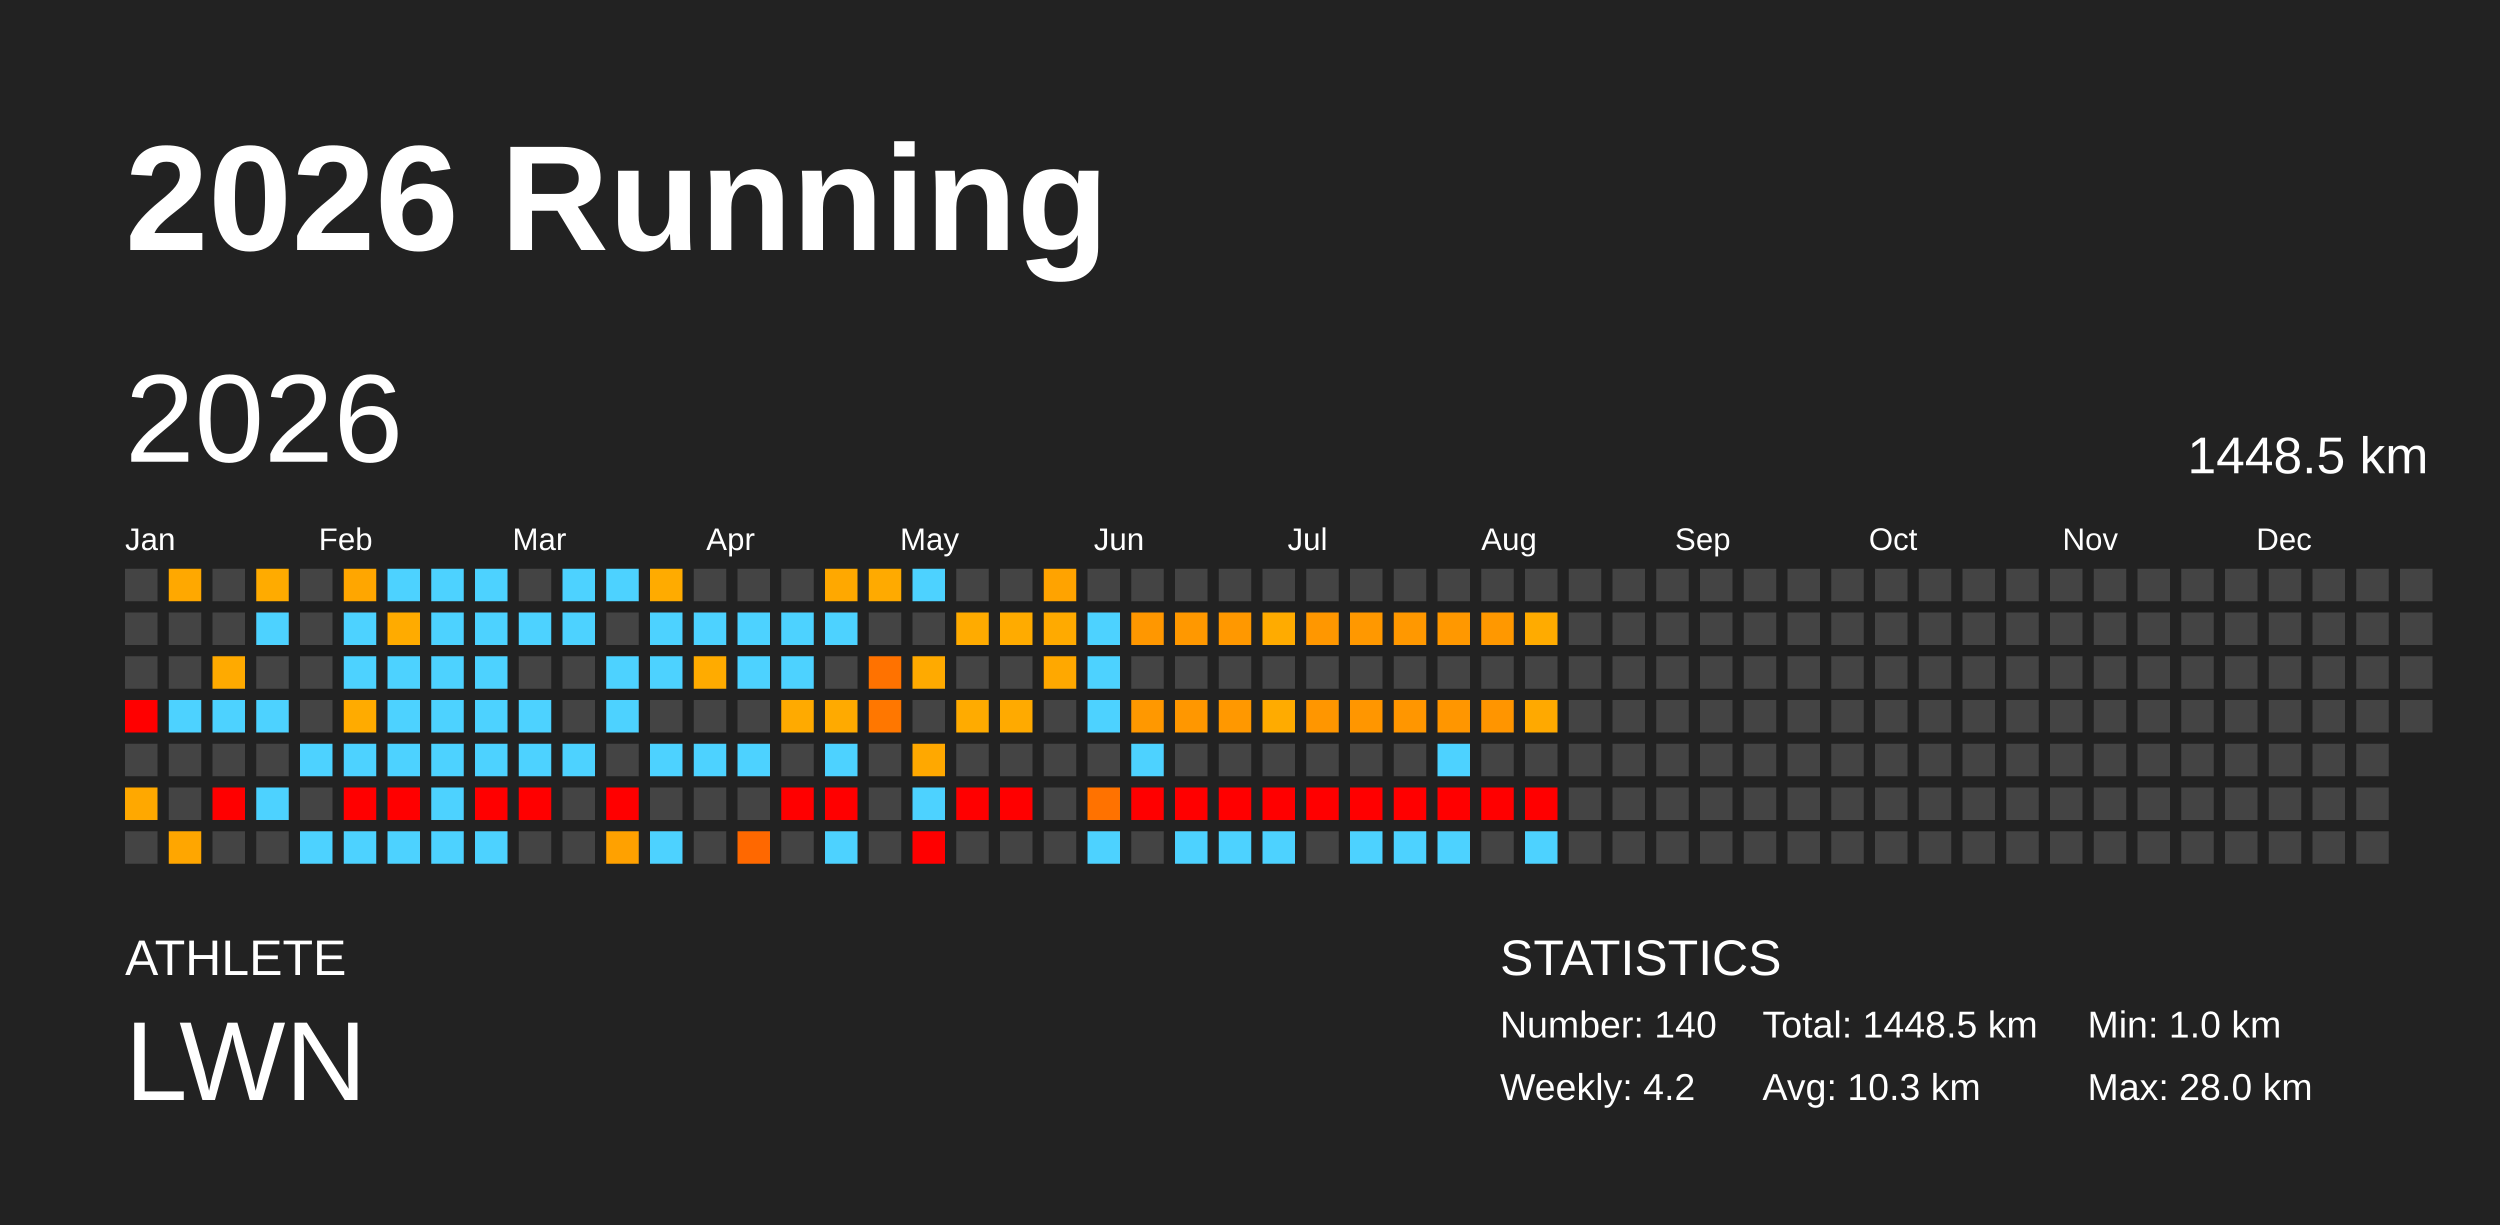
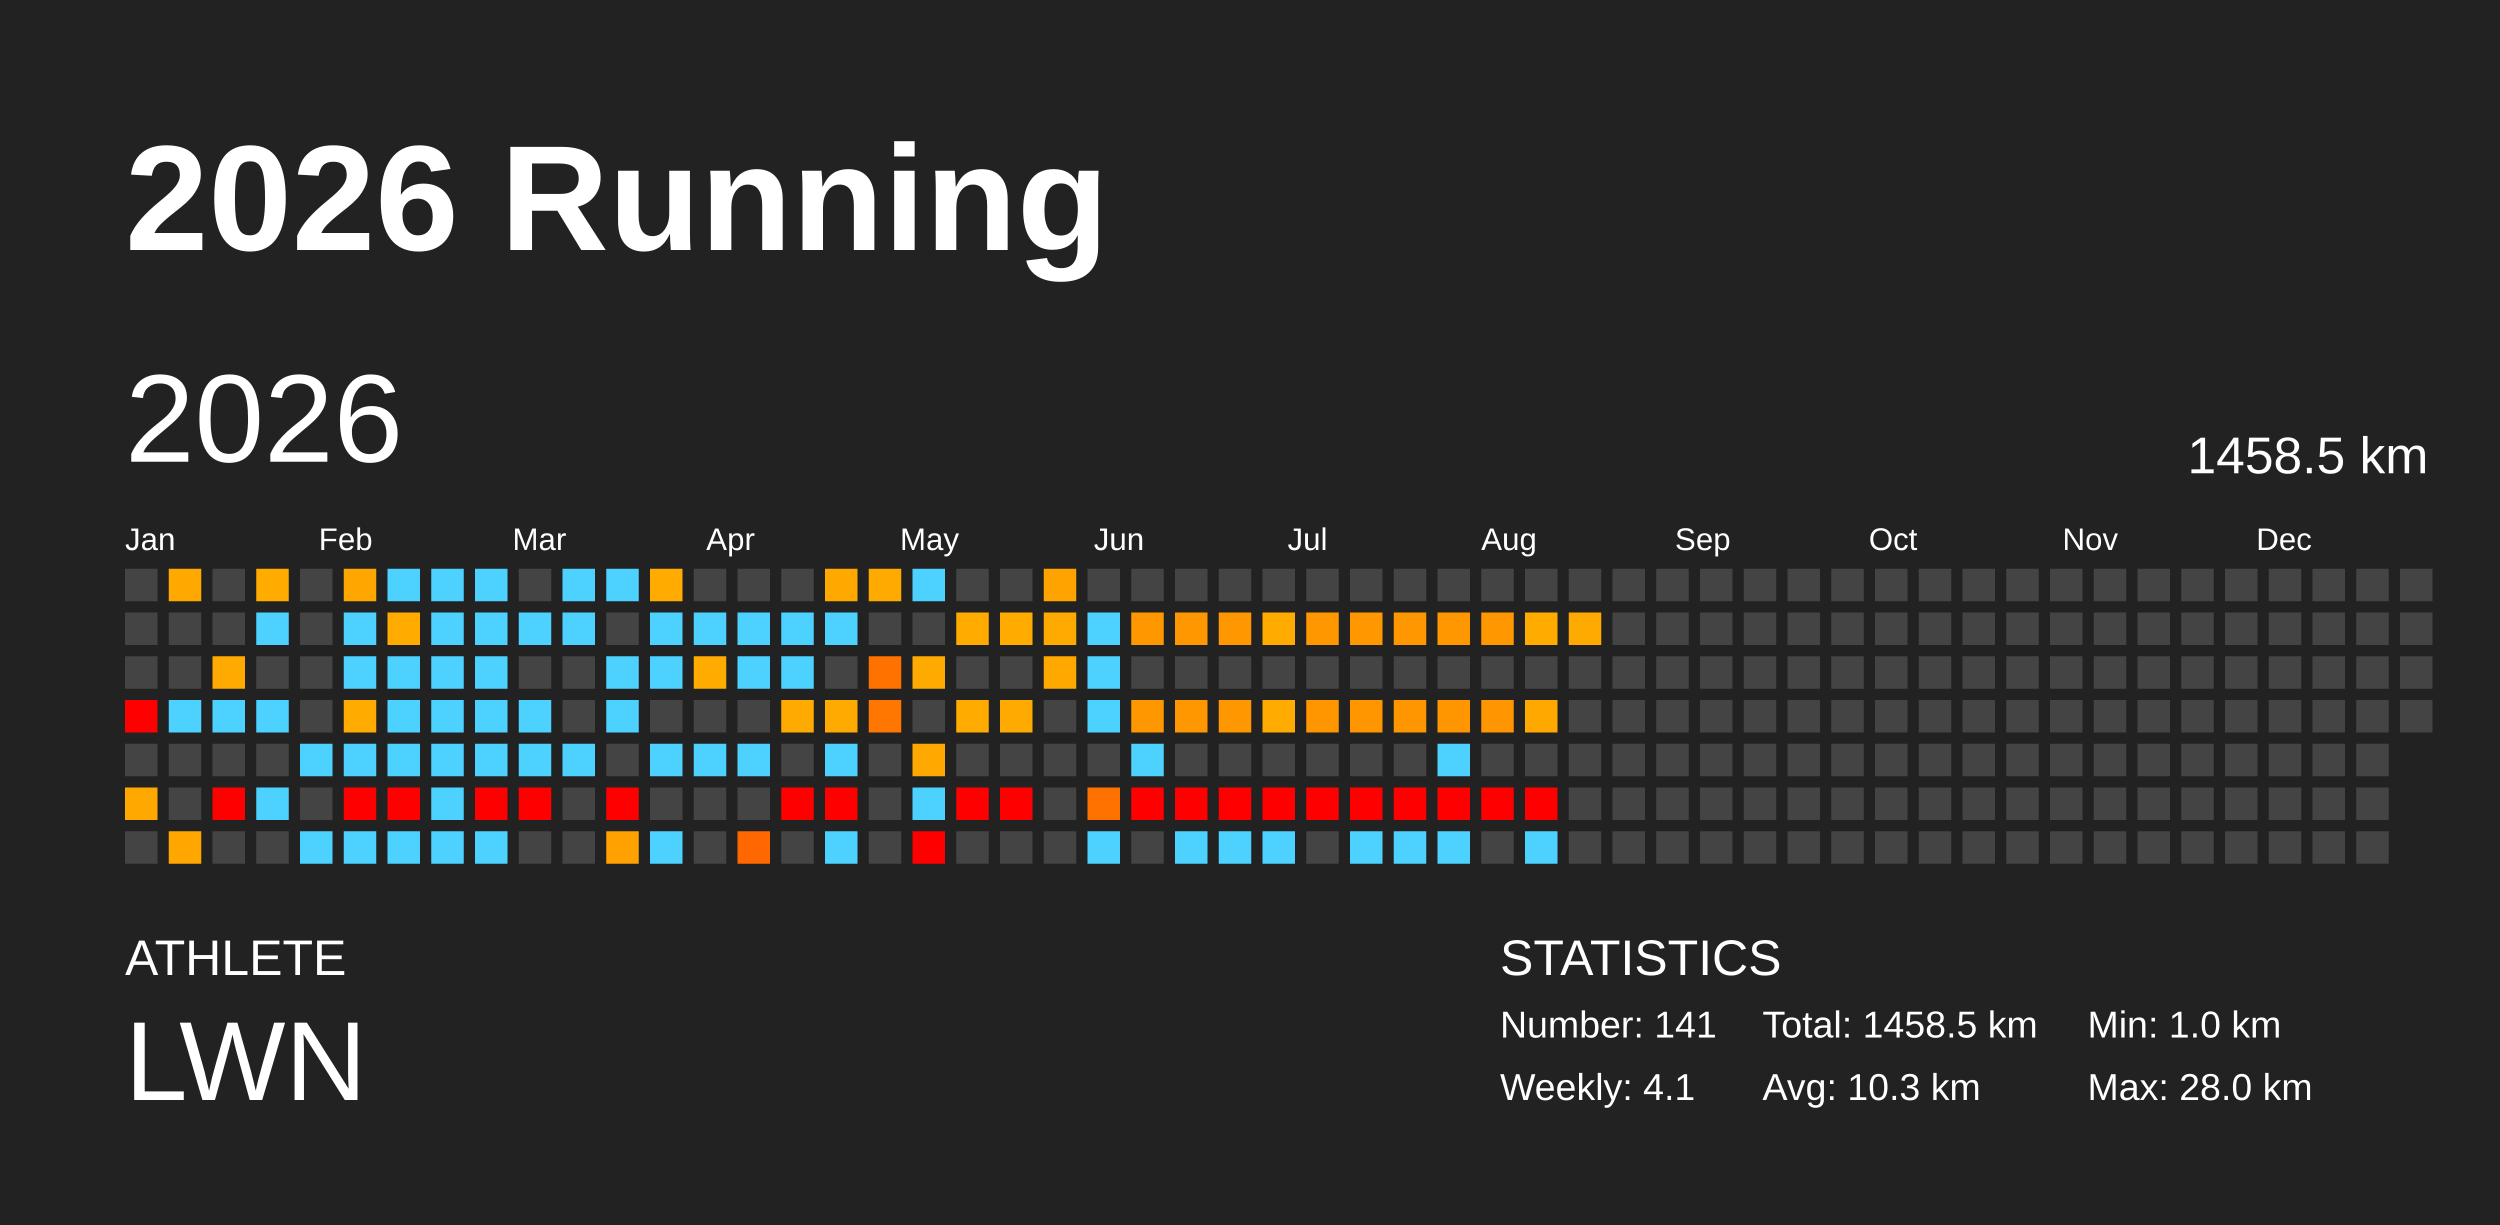
<svg xmlns="http://www.w3.org/2000/svg" baseProfile="full" height="98mm" version="1.1" viewBox="0,0,200,98" width="200mm">
  <defs />
  <rect fill="#222222" height="98" width="200" x="0" y="0" />
  <text fill="#FFFFFF" style="font-size:12px; font-family:Arial; font-weight:bold;" x="10" y="20">2026 Running</text>
  <text fill="#FFFFFF" style="font-size:4px; font-family:Arial" x="10" y="78">ATHLETE</text>
  <text fill="#FFFFFF" style="font-size:9px; font-family:Arial" x="10" y="88">LWN</text>
  <text fill="#FFFFFF" style="font-size:4px; font-family:Arial" x="120" y="78">STATISTICS</text>
-   <text fill="#FFFFFF" style="font-size:3px; font-family:Arial" x="120" y="83">Number: 140</text>
-   <text fill="#FFFFFF" style="font-size:3px; font-family:Arial" x="120" y="88">Weekly: 4.2</text>
-   <text fill="#FFFFFF" style="font-size:3px; font-family:Arial" x="141" y="83">Total: 1448.5 km</text>
+   <text fill="#FFFFFF" style="font-size:3px; font-family:Arial" x="120" y="83">Number: 141</text>
+   <text fill="#FFFFFF" style="font-size:3px; font-family:Arial" x="120" y="88">Weekly: 4.1</text>
+   <text fill="#FFFFFF" style="font-size:3px; font-family:Arial" x="141" y="83">Total: 1458.5 km</text>
  <text fill="#FFFFFF" style="font-size:3px; font-family:Arial" x="141" y="88">Avg: 10.3 km</text>
  <text fill="#FFFFFF" style="font-size:3px; font-family:Arial" x="167" y="83">Min: 1.0 km</text>
  <text fill="#FFFFFF" style="font-size:3px; font-family:Arial" x="167" y="88">Max: 28.0 km</text>
  <text dominant-baseline="hanging" fill="#FFFFFF" style="font-size:10.0px; font-family:Arial;" x="10" y="30">2026</text>
-   <text dominant-baseline="hanging" fill="#FFFFFF" style="font-size:4.125px; font-family:Arial;" x="175" y="35">1448.5 km</text>
+   <text dominant-baseline="hanging" fill="#FFFFFF" style="font-size:4.125px; font-family:Arial;" x="175" y="35">1458.5 km</text>
  <text fill="#FFFFFF" style="font-size:2.5px; font-family:Arial" x="10.0" y="44">Jan</text>
  <text fill="#FFFFFF" style="font-size:2.5px; font-family:Arial" x="25.5" y="44">Feb</text>
  <text fill="#FFFFFF" style="font-size:2.5px; font-family:Arial" x="41.0" y="44">Mar</text>
  <text fill="#FFFFFF" style="font-size:2.5px; font-family:Arial" x="56.5" y="44">Apr</text>
  <text fill="#FFFFFF" style="font-size:2.5px; font-family:Arial" x="72.0" y="44">May</text>
  <text fill="#FFFFFF" style="font-size:2.5px; font-family:Arial" x="87.5" y="44">Jun</text>
  <text fill="#FFFFFF" style="font-size:2.5px; font-family:Arial" x="103.0" y="44">Jul</text>
  <text fill="#FFFFFF" style="font-size:2.5px; font-family:Arial" x="118.5" y="44">Aug</text>
  <text fill="#FFFFFF" style="font-size:2.5px; font-family:Arial" x="134.0" y="44">Sep</text>
  <text fill="#FFFFFF" style="font-size:2.5px; font-family:Arial" x="149.5" y="44">Oct</text>
  <text fill="#FFFFFF" style="font-size:2.5px; font-family:Arial" x="165.0" y="44">Nov</text>
  <text fill="#FFFFFF" style="font-size:2.5px; font-family:Arial" x="180.5" y="44">Dec</text>
  <rect fill="#444444" height="2.6" width="2.6" x="10.0" y="45.5" />
  <rect fill="#444444" height="2.6" width="2.6" x="10.0" y="49.0" />
  <rect fill="#444444" height="2.6" width="2.6" x="10.0" y="52.5" />
  <rect fill="red" height="2.6" width="2.6" x="10.0" y="56.0" />
  <rect fill="#444444" height="2.6" width="2.6" x="10.0" y="59.5" />
  <rect fill="#ffa800" height="2.6" width="2.6" x="10.0" y="63.0" />
  <rect fill="#444444" height="2.6" width="2.6" x="10.0" y="66.5" />
  <rect fill="#ffa800" height="2.6" width="2.6" x="13.5" y="45.5" />
  <rect fill="#444444" height="2.6" width="2.6" x="13.5" y="49.0" />
  <rect fill="#444444" height="2.6" width="2.6" x="13.5" y="52.5" />
  <rect fill="#4dd2ff" height="2.6" width="2.6" x="13.5" y="56.0" />
  <rect fill="#444444" height="2.6" width="2.6" x="13.5" y="59.5" />
  <rect fill="#444444" height="2.6" width="2.6" x="13.5" y="63.0" />
  <rect fill="#ffa600" height="2.6" width="2.6" x="13.5" y="66.5" />
  <rect fill="#444444" height="2.6" width="2.6" x="17.0" y="45.5" />
  <rect fill="#444444" height="2.6" width="2.6" x="17.0" y="49.0" />
  <rect fill="#ffaa00" height="2.6" width="2.6" x="17.0" y="52.5" />
  <rect fill="#4dd2ff" height="2.6" width="2.6" x="17.0" y="56.0" />
  <rect fill="#444444" height="2.6" width="2.6" x="17.0" y="59.5" />
  <rect fill="red" height="2.6" width="2.6" x="17.0" y="63.0" />
  <rect fill="#444444" height="2.6" width="2.6" x="17.0" y="66.5" />
  <rect fill="#ffab00" height="2.6" width="2.6" x="20.5" y="45.5" />
  <rect fill="#4dd2ff" height="2.6" width="2.6" x="20.5" y="49.0" />
  <rect fill="#444444" height="2.6" width="2.6" x="20.5" y="52.5" />
  <rect fill="#4dd2ff" height="2.6" width="2.6" x="20.5" y="56.0" />
  <rect fill="#444444" height="2.6" width="2.6" x="20.5" y="59.5" />
  <rect fill="#4dd2ff" height="2.6" width="2.6" x="20.5" y="63.0" />
  <rect fill="#444444" height="2.6" width="2.6" x="20.5" y="66.5" />
  <rect fill="#444444" height="2.6" width="2.6" x="24.0" y="45.5" />
  <rect fill="#444444" height="2.6" width="2.6" x="24.0" y="49.0" />
  <rect fill="#444444" height="2.6" width="2.6" x="24.0" y="52.5" />
  <rect fill="#444444" height="2.6" width="2.6" x="24.0" y="56.0" />
  <rect fill="#4dd2ff" height="2.6" width="2.6" x="24.0" y="59.5" />
  <rect fill="#444444" height="2.6" width="2.6" x="24.0" y="63.0" />
  <rect fill="#4dd2ff" height="2.6" width="2.6" x="24.0" y="66.5" />
  <rect fill="#ffa600" height="2.6" width="2.6" x="27.5" y="45.5" />
  <rect fill="#4dd2ff" height="2.6" width="2.6" x="27.5" y="49.0" />
  <rect fill="#4dd2ff" height="2.6" width="2.6" x="27.5" y="52.5" />
  <rect fill="#ffab00" height="2.6" width="2.6" x="27.5" y="56.0" />
  <rect fill="#4dd2ff" height="2.6" width="2.6" x="27.5" y="59.5" />
  <rect fill="red" height="2.6" width="2.6" x="27.5" y="63.0" />
  <rect fill="#4dd2ff" height="2.6" width="2.6" x="27.5" y="66.5" />
  <rect fill="#4dd2ff" height="2.6" width="2.6" x="31.0" y="45.5" />
  <rect fill="#ffab00" height="2.6" width="2.6" x="31.0" y="49.0" />
  <rect fill="#4dd2ff" height="2.6" width="2.6" x="31.0" y="52.5" />
  <rect fill="#4dd2ff" height="2.6" width="2.6" x="31.0" y="56.0" />
  <rect fill="#4dd2ff" height="2.6" width="2.6" x="31.0" y="59.5" />
  <rect fill="red" height="2.6" width="2.6" x="31.0" y="63.0" />
  <rect fill="#4dd2ff" height="2.6" width="2.6" x="31.0" y="66.5" />
  <rect fill="#4dd2ff" height="2.6" width="2.6" x="34.5" y="45.5" />
  <rect fill="#4dd2ff" height="2.6" width="2.6" x="34.5" y="49.0" />
  <rect fill="#4dd2ff" height="2.6" width="2.6" x="34.5" y="52.5" />
  <rect fill="#4dd2ff" height="2.6" width="2.6" x="34.5" y="56.0" />
  <rect fill="#4dd2ff" height="2.6" width="2.6" x="34.5" y="59.5" />
  <rect fill="#4dd2ff" height="2.6" width="2.6" x="34.5" y="63.0" />
  <rect fill="#4dd2ff" height="2.6" width="2.6" x="34.5" y="66.5" />
  <rect fill="#4dd2ff" height="2.6" width="2.6" x="38.0" y="45.5" />
  <rect fill="#4dd2ff" height="2.6" width="2.6" x="38.0" y="49.0" />
  <rect fill="#4dd2ff" height="2.6" width="2.6" x="38.0" y="52.5" />
  <rect fill="#4dd2ff" height="2.6" width="2.6" x="38.0" y="56.0" />
  <rect fill="#4dd2ff" height="2.6" width="2.6" x="38.0" y="59.5" />
  <rect fill="red" height="2.6" width="2.6" x="38.0" y="63.0" />
  <rect fill="#4dd2ff" height="2.6" width="2.6" x="38.0" y="66.5" />
  <rect fill="#444444" height="2.6" width="2.6" x="41.5" y="45.5" />
  <rect fill="#4dd2ff" height="2.6" width="2.6" x="41.5" y="49.0" />
  <rect fill="#444444" height="2.6" width="2.6" x="41.5" y="52.5" />
  <rect fill="#4dd2ff" height="2.6" width="2.6" x="41.5" y="56.0" />
  <rect fill="#4dd2ff" height="2.6" width="2.6" x="41.5" y="59.5" />
  <rect fill="red" height="2.6" width="2.6" x="41.5" y="63.0" />
  <rect fill="#444444" height="2.6" width="2.6" x="41.5" y="66.5" />
  <rect fill="#4dd2ff" height="2.6" width="2.6" x="45.0" y="45.5" />
  <rect fill="#4dd2ff" height="2.6" width="2.6" x="45.0" y="49.0" />
  <rect fill="#444444" height="2.6" width="2.6" x="45.0" y="52.5" />
  <rect fill="#444444" height="2.6" width="2.6" x="45.0" y="56.0" />
  <rect fill="#4dd2ff" height="2.6" width="2.6" x="45.0" y="59.5" />
  <rect fill="#444444" height="2.6" width="2.6" x="45.0" y="63.0" />
  <rect fill="#444444" height="2.6" width="2.6" x="45.0" y="66.5" />
  <rect fill="#4dd2ff" height="2.6" width="2.6" x="48.5" y="45.5" />
  <rect fill="#444444" height="2.6" width="2.6" x="48.5" y="49.0" />
  <rect fill="#4dd2ff" height="2.6" width="2.6" x="48.5" y="52.5" />
  <rect fill="#4dd2ff" height="2.6" width="2.6" x="48.5" y="56.0" />
  <rect fill="#444444" height="2.6" width="2.6" x="48.5" y="59.5" />
  <rect fill="red" height="2.6" width="2.6" x="48.5" y="63.0" />
  <rect fill="#ffa100" height="2.6" width="2.6" x="48.5" y="66.5" />
  <rect fill="#ffab00" height="2.6" width="2.6" x="52.0" y="45.5" />
  <rect fill="#4dd2ff" height="2.6" width="2.6" x="52.0" y="49.0" />
  <rect fill="#4dd2ff" height="2.6" width="2.6" x="52.0" y="52.5" />
  <rect fill="#444444" height="2.6" width="2.6" x="52.0" y="56.0" />
  <rect fill="#4dd2ff" height="2.6" width="2.6" x="52.0" y="59.5" />
  <rect fill="#444444" height="2.6" width="2.6" x="52.0" y="63.0" />
  <rect fill="#4dd2ff" height="2.6" width="2.6" x="52.0" y="66.5" />
  <rect fill="#444444" height="2.6" width="2.6" x="55.5" y="45.5" />
  <rect fill="#4dd2ff" height="2.6" width="2.6" x="55.5" y="49.0" />
  <rect fill="#ffab00" height="2.6" width="2.6" x="55.5" y="52.5" />
  <rect fill="#444444" height="2.6" width="2.6" x="55.5" y="56.0" />
  <rect fill="#4dd2ff" height="2.6" width="2.6" x="55.5" y="59.5" />
  <rect fill="#444444" height="2.6" width="2.6" x="55.5" y="63.0" />
  <rect fill="#444444" height="2.6" width="2.6" x="55.5" y="66.5" />
  <rect fill="#444444" height="2.6" width="2.6" x="59.0" y="45.5" />
  <rect fill="#4dd2ff" height="2.6" width="2.6" x="59.0" y="49.0" />
  <rect fill="#4dd2ff" height="2.6" width="2.6" x="59.0" y="52.5" />
  <rect fill="#444444" height="2.6" width="2.6" x="59.0" y="56.0" />
  <rect fill="#4dd2ff" height="2.6" width="2.6" x="59.0" y="59.5" />
  <rect fill="#444444" height="2.6" width="2.6" x="59.0" y="63.0" />
  <rect fill="#ff6800" height="2.6" width="2.6" x="59.0" y="66.5" />
  <rect fill="#444444" height="2.6" width="2.6" x="62.5" y="45.5" />
  <rect fill="#4dd2ff" height="2.6" width="2.6" x="62.5" y="49.0" />
  <rect fill="#4dd2ff" height="2.6" width="2.6" x="62.5" y="52.5" />
  <rect fill="#ffaa00" height="2.6" width="2.6" x="62.5" y="56.0" />
  <rect fill="#444444" height="2.6" width="2.6" x="62.5" y="59.5" />
  <rect fill="red" height="2.6" width="2.6" x="62.5" y="63.0" />
  <rect fill="#444444" height="2.6" width="2.6" x="62.5" y="66.5" />
  <rect fill="#ffa800" height="2.6" width="2.6" x="66.0" y="45.5" />
  <rect fill="#4dd2ff" height="2.6" width="2.6" x="66.0" y="49.0" />
  <rect fill="#444444" height="2.6" width="2.6" x="66.0" y="52.5" />
  <rect fill="#ffaa00" height="2.6" width="2.6" x="66.0" y="56.0" />
  <rect fill="#4dd2ff" height="2.6" width="2.6" x="66.0" y="59.5" />
  <rect fill="red" height="2.6" width="2.6" x="66.0" y="63.0" />
  <rect fill="#4dd2ff" height="2.6" width="2.6" x="66.0" y="66.5" />
  <rect fill="#ffaa00" height="2.6" width="2.6" x="69.5" y="45.5" />
  <rect fill="#444444" height="2.6" width="2.6" x="69.5" y="49.0" />
  <rect fill="#ff7200" height="2.6" width="2.6" x="69.5" y="52.5" />
  <rect fill="#ff7700" height="2.6" width="2.6" x="69.5" y="56.0" />
  <rect fill="#444444" height="2.6" width="2.6" x="69.5" y="59.5" />
  <rect fill="#444444" height="2.6" width="2.6" x="69.5" y="63.0" />
  <rect fill="#444444" height="2.6" width="2.6" x="69.5" y="66.5" />
  <rect fill="#4dd2ff" height="2.6" width="2.6" x="73.0" y="45.5" />
  <rect fill="#444444" height="2.6" width="2.6" x="73.0" y="49.0" />
  <rect fill="#ffaa00" height="2.6" width="2.6" x="73.0" y="52.5" />
  <rect fill="#444444" height="2.6" width="2.6" x="73.0" y="56.0" />
  <rect fill="#ffa800" height="2.6" width="2.6" x="73.0" y="59.5" />
  <rect fill="#4dd2ff" height="2.6" width="2.6" x="73.0" y="63.0" />
  <rect fill="red" height="2.6" width="2.6" x="73.0" y="66.5" />
  <rect fill="#444444" height="2.6" width="2.6" x="76.5" y="45.5" />
  <rect fill="#ffab00" height="2.6" width="2.6" x="76.5" y="49.0" />
  <rect fill="#444444" height="2.6" width="2.6" x="76.5" y="52.5" />
  <rect fill="#ffab00" height="2.6" width="2.6" x="76.5" y="56.0" />
  <rect fill="#444444" height="2.6" width="2.6" x="76.5" y="59.5" />
  <rect fill="red" height="2.6" width="2.6" x="76.5" y="63.0" />
  <rect fill="#444444" height="2.6" width="2.6" x="76.5" y="66.5" />
  <rect fill="#444444" height="2.6" width="2.6" x="80.0" y="45.5" />
  <rect fill="#ffab00" height="2.6" width="2.6" x="80.0" y="49.0" />
  <rect fill="#444444" height="2.6" width="2.6" x="80.0" y="52.5" />
  <rect fill="#ffaa00" height="2.6" width="2.6" x="80.0" y="56.0" />
  <rect fill="#444444" height="2.6" width="2.6" x="80.0" y="59.5" />
  <rect fill="red" height="2.6" width="2.6" x="80.0" y="63.0" />
  <rect fill="#444444" height="2.6" width="2.6" x="80.0" y="66.5" />
  <rect fill="#ffa300" height="2.6" width="2.6" x="83.5" y="45.5" />
  <rect fill="#ffaa00" height="2.6" width="2.6" x="83.5" y="49.0" />
  <rect fill="#ffa800" height="2.6" width="2.6" x="83.5" y="52.5" />
  <rect fill="#444444" height="2.6" width="2.6" x="83.5" y="56.0" />
  <rect fill="#444444" height="2.6" width="2.6" x="83.5" y="59.5" />
  <rect fill="#444444" height="2.6" width="2.6" x="83.5" y="63.0" />
  <rect fill="#444444" height="2.6" width="2.6" x="83.5" y="66.5" />
  <rect fill="#444444" height="2.6" width="2.6" x="87.0" y="45.5" />
  <rect fill="#4dd2ff" height="2.6" width="2.6" x="87.0" y="49.0" />
  <rect fill="#4dd2ff" height="2.6" width="2.6" x="87.0" y="52.5" />
  <rect fill="#4dd2ff" height="2.6" width="2.6" x="87.0" y="56.0" />
  <rect fill="#444444" height="2.6" width="2.6" x="87.0" y="59.5" />
  <rect fill="#ff7200" height="2.6" width="2.6" x="87.0" y="63.0" />
  <rect fill="#4dd2ff" height="2.6" width="2.6" x="87.0" y="66.5" />
  <rect fill="#444444" height="2.6" width="2.6" x="90.5" y="45.5" />
  <rect fill="#ff9700" height="2.6" width="2.6" x="90.5" y="49.0" />
  <rect fill="#444444" height="2.6" width="2.6" x="90.5" y="52.5" />
  <rect fill="#ff9800" height="2.6" width="2.6" x="90.5" y="56.0" />
  <rect fill="#4dd2ff" height="2.6" width="2.6" x="90.5" y="59.5" />
  <rect fill="red" height="2.6" width="2.6" x="90.5" y="63.0" />
  <rect fill="#444444" height="2.6" width="2.6" x="90.5" y="66.5" />
  <rect fill="#444444" height="2.6" width="2.6" x="94.0" y="45.5" />
  <rect fill="#ff9800" height="2.6" width="2.6" x="94.0" y="49.0" />
  <rect fill="#444444" height="2.6" width="2.6" x="94.0" y="52.5" />
  <rect fill="#ff9700" height="2.6" width="2.6" x="94.0" y="56.0" />
  <rect fill="#444444" height="2.6" width="2.6" x="94.0" y="59.5" />
  <rect fill="red" height="2.6" width="2.6" x="94.0" y="63.0" />
  <rect fill="#4dd2ff" height="2.6" width="2.6" x="94.0" y="66.5" />
  <rect fill="#444444" height="2.6" width="2.6" x="97.5" y="45.5" />
  <rect fill="#ff9800" height="2.6" width="2.6" x="97.5" y="49.0" />
  <rect fill="#444444" height="2.6" width="2.6" x="97.5" y="52.5" />
  <rect fill="#ff9800" height="2.6" width="2.6" x="97.5" y="56.0" />
  <rect fill="#444444" height="2.6" width="2.6" x="97.5" y="59.5" />
  <rect fill="red" height="2.6" width="2.6" x="97.5" y="63.0" />
  <rect fill="#4dd2ff" height="2.6" width="2.6" x="97.5" y="66.5" />
  <rect fill="#444444" height="2.6" width="2.6" x="101.0" y="45.5" />
  <rect fill="#ffab00" height="2.6" width="2.6" x="101.0" y="49.0" />
  <rect fill="#444444" height="2.6" width="2.6" x="101.0" y="52.5" />
  <rect fill="#ffab00" height="2.6" width="2.6" x="101.0" y="56.0" />
  <rect fill="#444444" height="2.6" width="2.6" x="101.0" y="59.5" />
  <rect fill="red" height="2.6" width="2.6" x="101.0" y="63.0" />
  <rect fill="#4dd2ff" height="2.6" width="2.6" x="101.0" y="66.5" />
  <rect fill="#444444" height="2.6" width="2.6" x="104.5" y="45.5" />
  <rect fill="#ff9700" height="2.6" width="2.6" x="104.5" y="49.0" />
  <rect fill="#444444" height="2.6" width="2.6" x="104.5" y="52.5" />
  <rect fill="#ff9600" height="2.6" width="2.6" x="104.5" y="56.0" />
  <rect fill="#444444" height="2.6" width="2.6" x="104.5" y="59.5" />
  <rect fill="red" height="2.6" width="2.6" x="104.5" y="63.0" />
  <rect fill="#444444" height="2.6" width="2.6" x="104.5" y="66.5" />
  <rect fill="#444444" height="2.6" width="2.6" x="108.0" y="45.5" />
  <rect fill="#ff9800" height="2.6" width="2.6" x="108.0" y="49.0" />
  <rect fill="#444444" height="2.6" width="2.6" x="108.0" y="52.5" />
  <rect fill="#ff9600" height="2.6" width="2.6" x="108.0" y="56.0" />
  <rect fill="#444444" height="2.6" width="2.6" x="108.0" y="59.5" />
  <rect fill="red" height="2.6" width="2.6" x="108.0" y="63.0" />
  <rect fill="#4dd2ff" height="2.6" width="2.6" x="108.0" y="66.5" />
  <rect fill="#444444" height="2.6" width="2.6" x="111.5" y="45.5" />
  <rect fill="#ff9800" height="2.6" width="2.6" x="111.5" y="49.0" />
  <rect fill="#444444" height="2.6" width="2.6" x="111.5" y="52.5" />
  <rect fill="#ff9600" height="2.6" width="2.6" x="111.5" y="56.0" />
  <rect fill="#444444" height="2.6" width="2.6" x="111.5" y="59.5" />
  <rect fill="red" height="2.6" width="2.6" x="111.5" y="63.0" />
  <rect fill="#4dd2ff" height="2.6" width="2.6" x="111.5" y="66.5" />
  <rect fill="#444444" height="2.6" width="2.6" x="115.0" y="45.5" />
  <rect fill="#ff9800" height="2.6" width="2.6" x="115.0" y="49.0" />
  <rect fill="#444444" height="2.6" width="2.6" x="115.0" y="52.5" />
  <rect fill="#ff9600" height="2.6" width="2.6" x="115.0" y="56.0" />
  <rect fill="#4dd2ff" height="2.6" width="2.6" x="115.0" y="59.5" />
  <rect fill="red" height="2.6" width="2.6" x="115.0" y="63.0" />
  <rect fill="#4dd2ff" height="2.6" width="2.6" x="115.0" y="66.5" />
  <rect fill="#444444" height="2.6" width="2.6" x="118.5" y="45.5" />
  <rect fill="#ff9800" height="2.6" width="2.6" x="118.5" y="49.0" />
  <rect fill="#444444" height="2.6" width="2.6" x="118.5" y="52.5" />
  <rect fill="#ff9500" height="2.6" width="2.6" x="118.5" y="56.0" />
  <rect fill="#444444" height="2.6" width="2.6" x="118.5" y="59.5" />
  <rect fill="red" height="2.6" width="2.6" x="118.5" y="63.0" />
  <rect fill="#444444" height="2.6" width="2.6" x="118.5" y="66.5" />
  <rect fill="#444444" height="2.6" width="2.6" x="122.0" y="45.5" />
  <rect fill="#ffab00" height="2.6" width="2.6" x="122.0" y="49.0" />
  <rect fill="#444444" height="2.6" width="2.6" x="122.0" y="52.5" />
  <rect fill="#ffa900" height="2.6" width="2.6" x="122.0" y="56.0" />
  <rect fill="#444444" height="2.6" width="2.6" x="122.0" y="59.5" />
  <rect fill="red" height="2.6" width="2.6" x="122.0" y="63.0" />
  <rect fill="#4dd2ff" height="2.6" width="2.6" x="122.0" y="66.5" />
  <rect fill="#444444" height="2.6" width="2.6" x="125.5" y="45.5" />
-   <rect fill="#444444" height="2.6" width="2.6" x="125.5" y="49.0" />
+   <rect fill="#ffaa00" height="2.6" width="2.6" x="125.5" y="49.0" />
  <rect fill="#444444" height="2.6" width="2.6" x="125.5" y="52.5" />
  <rect fill="#444444" height="2.6" width="2.6" x="125.5" y="56.0" />
  <rect fill="#444444" height="2.6" width="2.6" x="125.5" y="59.5" />
  <rect fill="#444444" height="2.6" width="2.6" x="125.5" y="63.0" />
  <rect fill="#444444" height="2.6" width="2.6" x="125.5" y="66.5" />
  <rect fill="#444444" height="2.6" width="2.6" x="129.0" y="45.5" />
  <rect fill="#444444" height="2.6" width="2.6" x="129.0" y="49.0" />
  <rect fill="#444444" height="2.6" width="2.6" x="129.0" y="52.5" />
  <rect fill="#444444" height="2.6" width="2.6" x="129.0" y="56.0" />
  <rect fill="#444444" height="2.6" width="2.6" x="129.0" y="59.5" />
  <rect fill="#444444" height="2.6" width="2.6" x="129.0" y="63.0" />
  <rect fill="#444444" height="2.6" width="2.6" x="129.0" y="66.5" />
  <rect fill="#444444" height="2.6" width="2.6" x="132.5" y="45.5" />
  <rect fill="#444444" height="2.6" width="2.6" x="132.5" y="49.0" />
  <rect fill="#444444" height="2.6" width="2.6" x="132.5" y="52.5" />
  <rect fill="#444444" height="2.6" width="2.6" x="132.5" y="56.0" />
  <rect fill="#444444" height="2.6" width="2.6" x="132.5" y="59.5" />
  <rect fill="#444444" height="2.6" width="2.6" x="132.5" y="63.0" />
  <rect fill="#444444" height="2.6" width="2.6" x="132.5" y="66.5" />
  <rect fill="#444444" height="2.6" width="2.6" x="136.0" y="45.5" />
  <rect fill="#444444" height="2.6" width="2.6" x="136.0" y="49.0" />
  <rect fill="#444444" height="2.6" width="2.6" x="136.0" y="52.5" />
  <rect fill="#444444" height="2.6" width="2.6" x="136.0" y="56.0" />
  <rect fill="#444444" height="2.6" width="2.6" x="136.0" y="59.5" />
  <rect fill="#444444" height="2.6" width="2.6" x="136.0" y="63.0" />
  <rect fill="#444444" height="2.6" width="2.6" x="136.0" y="66.5" />
  <rect fill="#444444" height="2.6" width="2.6" x="139.5" y="45.5" />
  <rect fill="#444444" height="2.6" width="2.6" x="139.5" y="49.0" />
  <rect fill="#444444" height="2.6" width="2.6" x="139.5" y="52.5" />
  <rect fill="#444444" height="2.6" width="2.6" x="139.5" y="56.0" />
  <rect fill="#444444" height="2.6" width="2.6" x="139.5" y="59.5" />
  <rect fill="#444444" height="2.6" width="2.6" x="139.5" y="63.0" />
  <rect fill="#444444" height="2.6" width="2.6" x="139.5" y="66.5" />
  <rect fill="#444444" height="2.6" width="2.6" x="143.0" y="45.5" />
  <rect fill="#444444" height="2.6" width="2.6" x="143.0" y="49.0" />
  <rect fill="#444444" height="2.6" width="2.6" x="143.0" y="52.5" />
  <rect fill="#444444" height="2.6" width="2.6" x="143.0" y="56.0" />
  <rect fill="#444444" height="2.6" width="2.6" x="143.0" y="59.5" />
  <rect fill="#444444" height="2.6" width="2.6" x="143.0" y="63.0" />
  <rect fill="#444444" height="2.6" width="2.6" x="143.0" y="66.5" />
  <rect fill="#444444" height="2.6" width="2.6" x="146.5" y="45.5" />
  <rect fill="#444444" height="2.6" width="2.6" x="146.5" y="49.0" />
  <rect fill="#444444" height="2.6" width="2.6" x="146.5" y="52.5" />
  <rect fill="#444444" height="2.6" width="2.6" x="146.5" y="56.0" />
  <rect fill="#444444" height="2.6" width="2.6" x="146.5" y="59.5" />
  <rect fill="#444444" height="2.6" width="2.6" x="146.5" y="63.0" />
  <rect fill="#444444" height="2.6" width="2.6" x="146.5" y="66.5" />
  <rect fill="#444444" height="2.6" width="2.6" x="150.0" y="45.5" />
  <rect fill="#444444" height="2.6" width="2.6" x="150.0" y="49.0" />
  <rect fill="#444444" height="2.6" width="2.6" x="150.0" y="52.5" />
  <rect fill="#444444" height="2.6" width="2.6" x="150.0" y="56.0" />
  <rect fill="#444444" height="2.6" width="2.6" x="150.0" y="59.5" />
  <rect fill="#444444" height="2.6" width="2.6" x="150.0" y="63.0" />
  <rect fill="#444444" height="2.6" width="2.6" x="150.0" y="66.5" />
  <rect fill="#444444" height="2.6" width="2.6" x="153.5" y="45.5" />
  <rect fill="#444444" height="2.6" width="2.6" x="153.5" y="49.0" />
  <rect fill="#444444" height="2.6" width="2.6" x="153.5" y="52.5" />
  <rect fill="#444444" height="2.6" width="2.6" x="153.5" y="56.0" />
  <rect fill="#444444" height="2.6" width="2.6" x="153.5" y="59.5" />
  <rect fill="#444444" height="2.6" width="2.6" x="153.5" y="63.0" />
  <rect fill="#444444" height="2.6" width="2.6" x="153.5" y="66.5" />
  <rect fill="#444444" height="2.6" width="2.6" x="157.0" y="45.5" />
  <rect fill="#444444" height="2.6" width="2.6" x="157.0" y="49.0" />
  <rect fill="#444444" height="2.6" width="2.6" x="157.0" y="52.5" />
  <rect fill="#444444" height="2.6" width="2.6" x="157.0" y="56.0" />
  <rect fill="#444444" height="2.6" width="2.6" x="157.0" y="59.5" />
  <rect fill="#444444" height="2.6" width="2.6" x="157.0" y="63.0" />
  <rect fill="#444444" height="2.6" width="2.6" x="157.0" y="66.5" />
  <rect fill="#444444" height="2.6" width="2.6" x="160.5" y="45.5" />
  <rect fill="#444444" height="2.6" width="2.6" x="160.5" y="49.0" />
  <rect fill="#444444" height="2.6" width="2.6" x="160.5" y="52.5" />
  <rect fill="#444444" height="2.6" width="2.6" x="160.5" y="56.0" />
  <rect fill="#444444" height="2.6" width="2.6" x="160.5" y="59.5" />
  <rect fill="#444444" height="2.6" width="2.6" x="160.5" y="63.0" />
  <rect fill="#444444" height="2.6" width="2.6" x="160.5" y="66.5" />
  <rect fill="#444444" height="2.6" width="2.6" x="164.0" y="45.5" />
  <rect fill="#444444" height="2.6" width="2.6" x="164.0" y="49.0" />
  <rect fill="#444444" height="2.6" width="2.6" x="164.0" y="52.5" />
  <rect fill="#444444" height="2.6" width="2.6" x="164.0" y="56.0" />
  <rect fill="#444444" height="2.6" width="2.6" x="164.0" y="59.5" />
  <rect fill="#444444" height="2.6" width="2.6" x="164.0" y="63.0" />
  <rect fill="#444444" height="2.6" width="2.6" x="164.0" y="66.5" />
  <rect fill="#444444" height="2.6" width="2.6" x="167.5" y="45.5" />
  <rect fill="#444444" height="2.6" width="2.6" x="167.5" y="49.0" />
  <rect fill="#444444" height="2.6" width="2.6" x="167.5" y="52.5" />
  <rect fill="#444444" height="2.6" width="2.6" x="167.5" y="56.0" />
  <rect fill="#444444" height="2.6" width="2.6" x="167.5" y="59.5" />
  <rect fill="#444444" height="2.6" width="2.6" x="167.5" y="63.0" />
  <rect fill="#444444" height="2.6" width="2.6" x="167.5" y="66.5" />
  <rect fill="#444444" height="2.6" width="2.6" x="171.0" y="45.5" />
  <rect fill="#444444" height="2.6" width="2.6" x="171.0" y="49.0" />
  <rect fill="#444444" height="2.6" width="2.6" x="171.0" y="52.5" />
  <rect fill="#444444" height="2.6" width="2.6" x="171.0" y="56.0" />
  <rect fill="#444444" height="2.6" width="2.6" x="171.0" y="59.5" />
  <rect fill="#444444" height="2.6" width="2.6" x="171.0" y="63.0" />
  <rect fill="#444444" height="2.6" width="2.6" x="171.0" y="66.5" />
  <rect fill="#444444" height="2.6" width="2.6" x="174.5" y="45.5" />
  <rect fill="#444444" height="2.6" width="2.6" x="174.5" y="49.0" />
  <rect fill="#444444" height="2.6" width="2.6" x="174.5" y="52.5" />
  <rect fill="#444444" height="2.6" width="2.6" x="174.5" y="56.0" />
  <rect fill="#444444" height="2.6" width="2.6" x="174.5" y="59.5" />
  <rect fill="#444444" height="2.6" width="2.6" x="174.5" y="63.0" />
  <rect fill="#444444" height="2.6" width="2.6" x="174.5" y="66.5" />
  <rect fill="#444444" height="2.6" width="2.6" x="178.0" y="45.5" />
  <rect fill="#444444" height="2.6" width="2.6" x="178.0" y="49.0" />
  <rect fill="#444444" height="2.6" width="2.6" x="178.0" y="52.5" />
  <rect fill="#444444" height="2.6" width="2.6" x="178.0" y="56.0" />
  <rect fill="#444444" height="2.6" width="2.6" x="178.0" y="59.5" />
  <rect fill="#444444" height="2.6" width="2.6" x="178.0" y="63.0" />
  <rect fill="#444444" height="2.6" width="2.6" x="178.0" y="66.5" />
  <rect fill="#444444" height="2.6" width="2.6" x="181.5" y="45.5" />
  <rect fill="#444444" height="2.6" width="2.6" x="181.5" y="49.0" />
  <rect fill="#444444" height="2.6" width="2.6" x="181.5" y="52.5" />
  <rect fill="#444444" height="2.6" width="2.6" x="181.5" y="56.0" />
  <rect fill="#444444" height="2.6" width="2.6" x="181.5" y="59.5" />
  <rect fill="#444444" height="2.6" width="2.6" x="181.5" y="63.0" />
  <rect fill="#444444" height="2.6" width="2.6" x="181.5" y="66.5" />
  <rect fill="#444444" height="2.6" width="2.6" x="185.0" y="45.5" />
  <rect fill="#444444" height="2.6" width="2.6" x="185.0" y="49.0" />
  <rect fill="#444444" height="2.6" width="2.6" x="185.0" y="52.5" />
  <rect fill="#444444" height="2.6" width="2.6" x="185.0" y="56.0" />
  <rect fill="#444444" height="2.6" width="2.6" x="185.0" y="59.5" />
  <rect fill="#444444" height="2.6" width="2.6" x="185.0" y="63.0" />
  <rect fill="#444444" height="2.6" width="2.6" x="185.0" y="66.5" />
  <rect fill="#444444" height="2.6" width="2.6" x="188.5" y="45.5" />
  <rect fill="#444444" height="2.6" width="2.6" x="188.5" y="49.0" />
  <rect fill="#444444" height="2.6" width="2.6" x="188.5" y="52.5" />
  <rect fill="#444444" height="2.6" width="2.6" x="188.5" y="56.0" />
  <rect fill="#444444" height="2.6" width="2.6" x="188.5" y="59.5" />
  <rect fill="#444444" height="2.6" width="2.6" x="188.5" y="63.0" />
  <rect fill="#444444" height="2.6" width="2.6" x="188.5" y="66.5" />
  <rect fill="#444444" height="2.6" width="2.6" x="192.0" y="45.5" />
  <rect fill="#444444" height="2.6" width="2.6" x="192.0" y="49.0" />
  <rect fill="#444444" height="2.6" width="2.6" x="192.0" y="52.5" />
  <rect fill="#444444" height="2.6" width="2.6" x="192.0" y="56.0" />
</svg>
